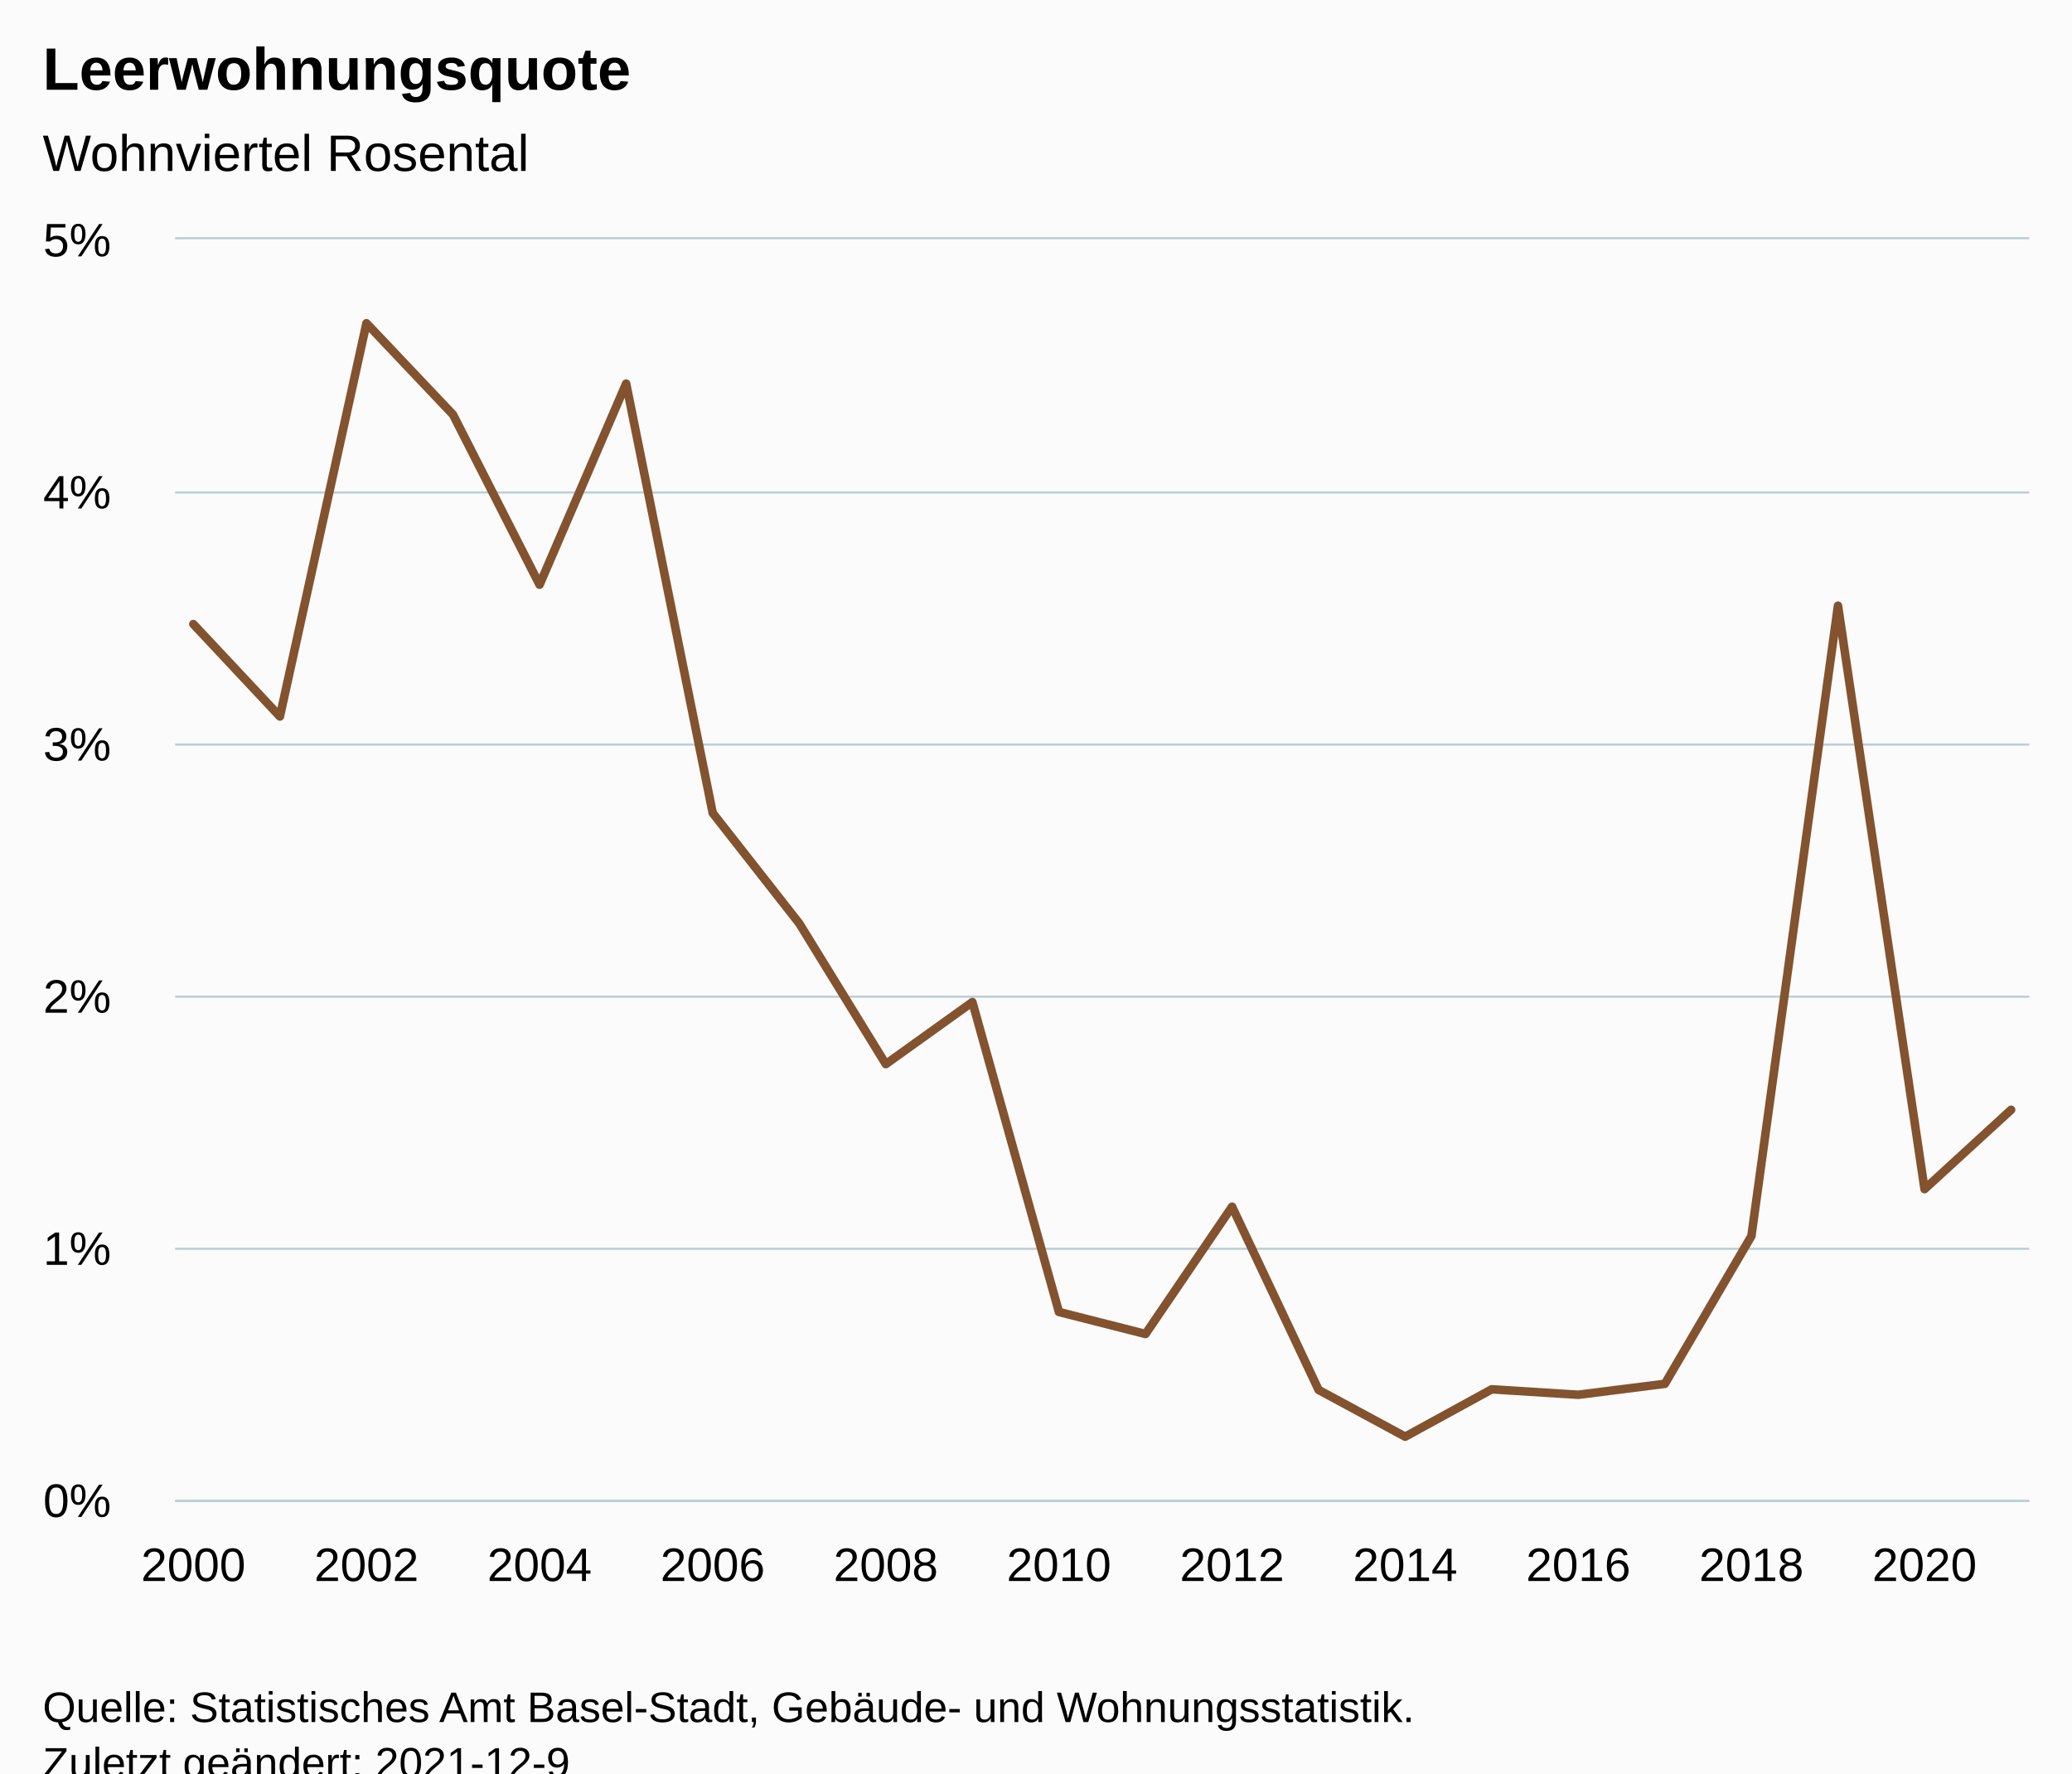
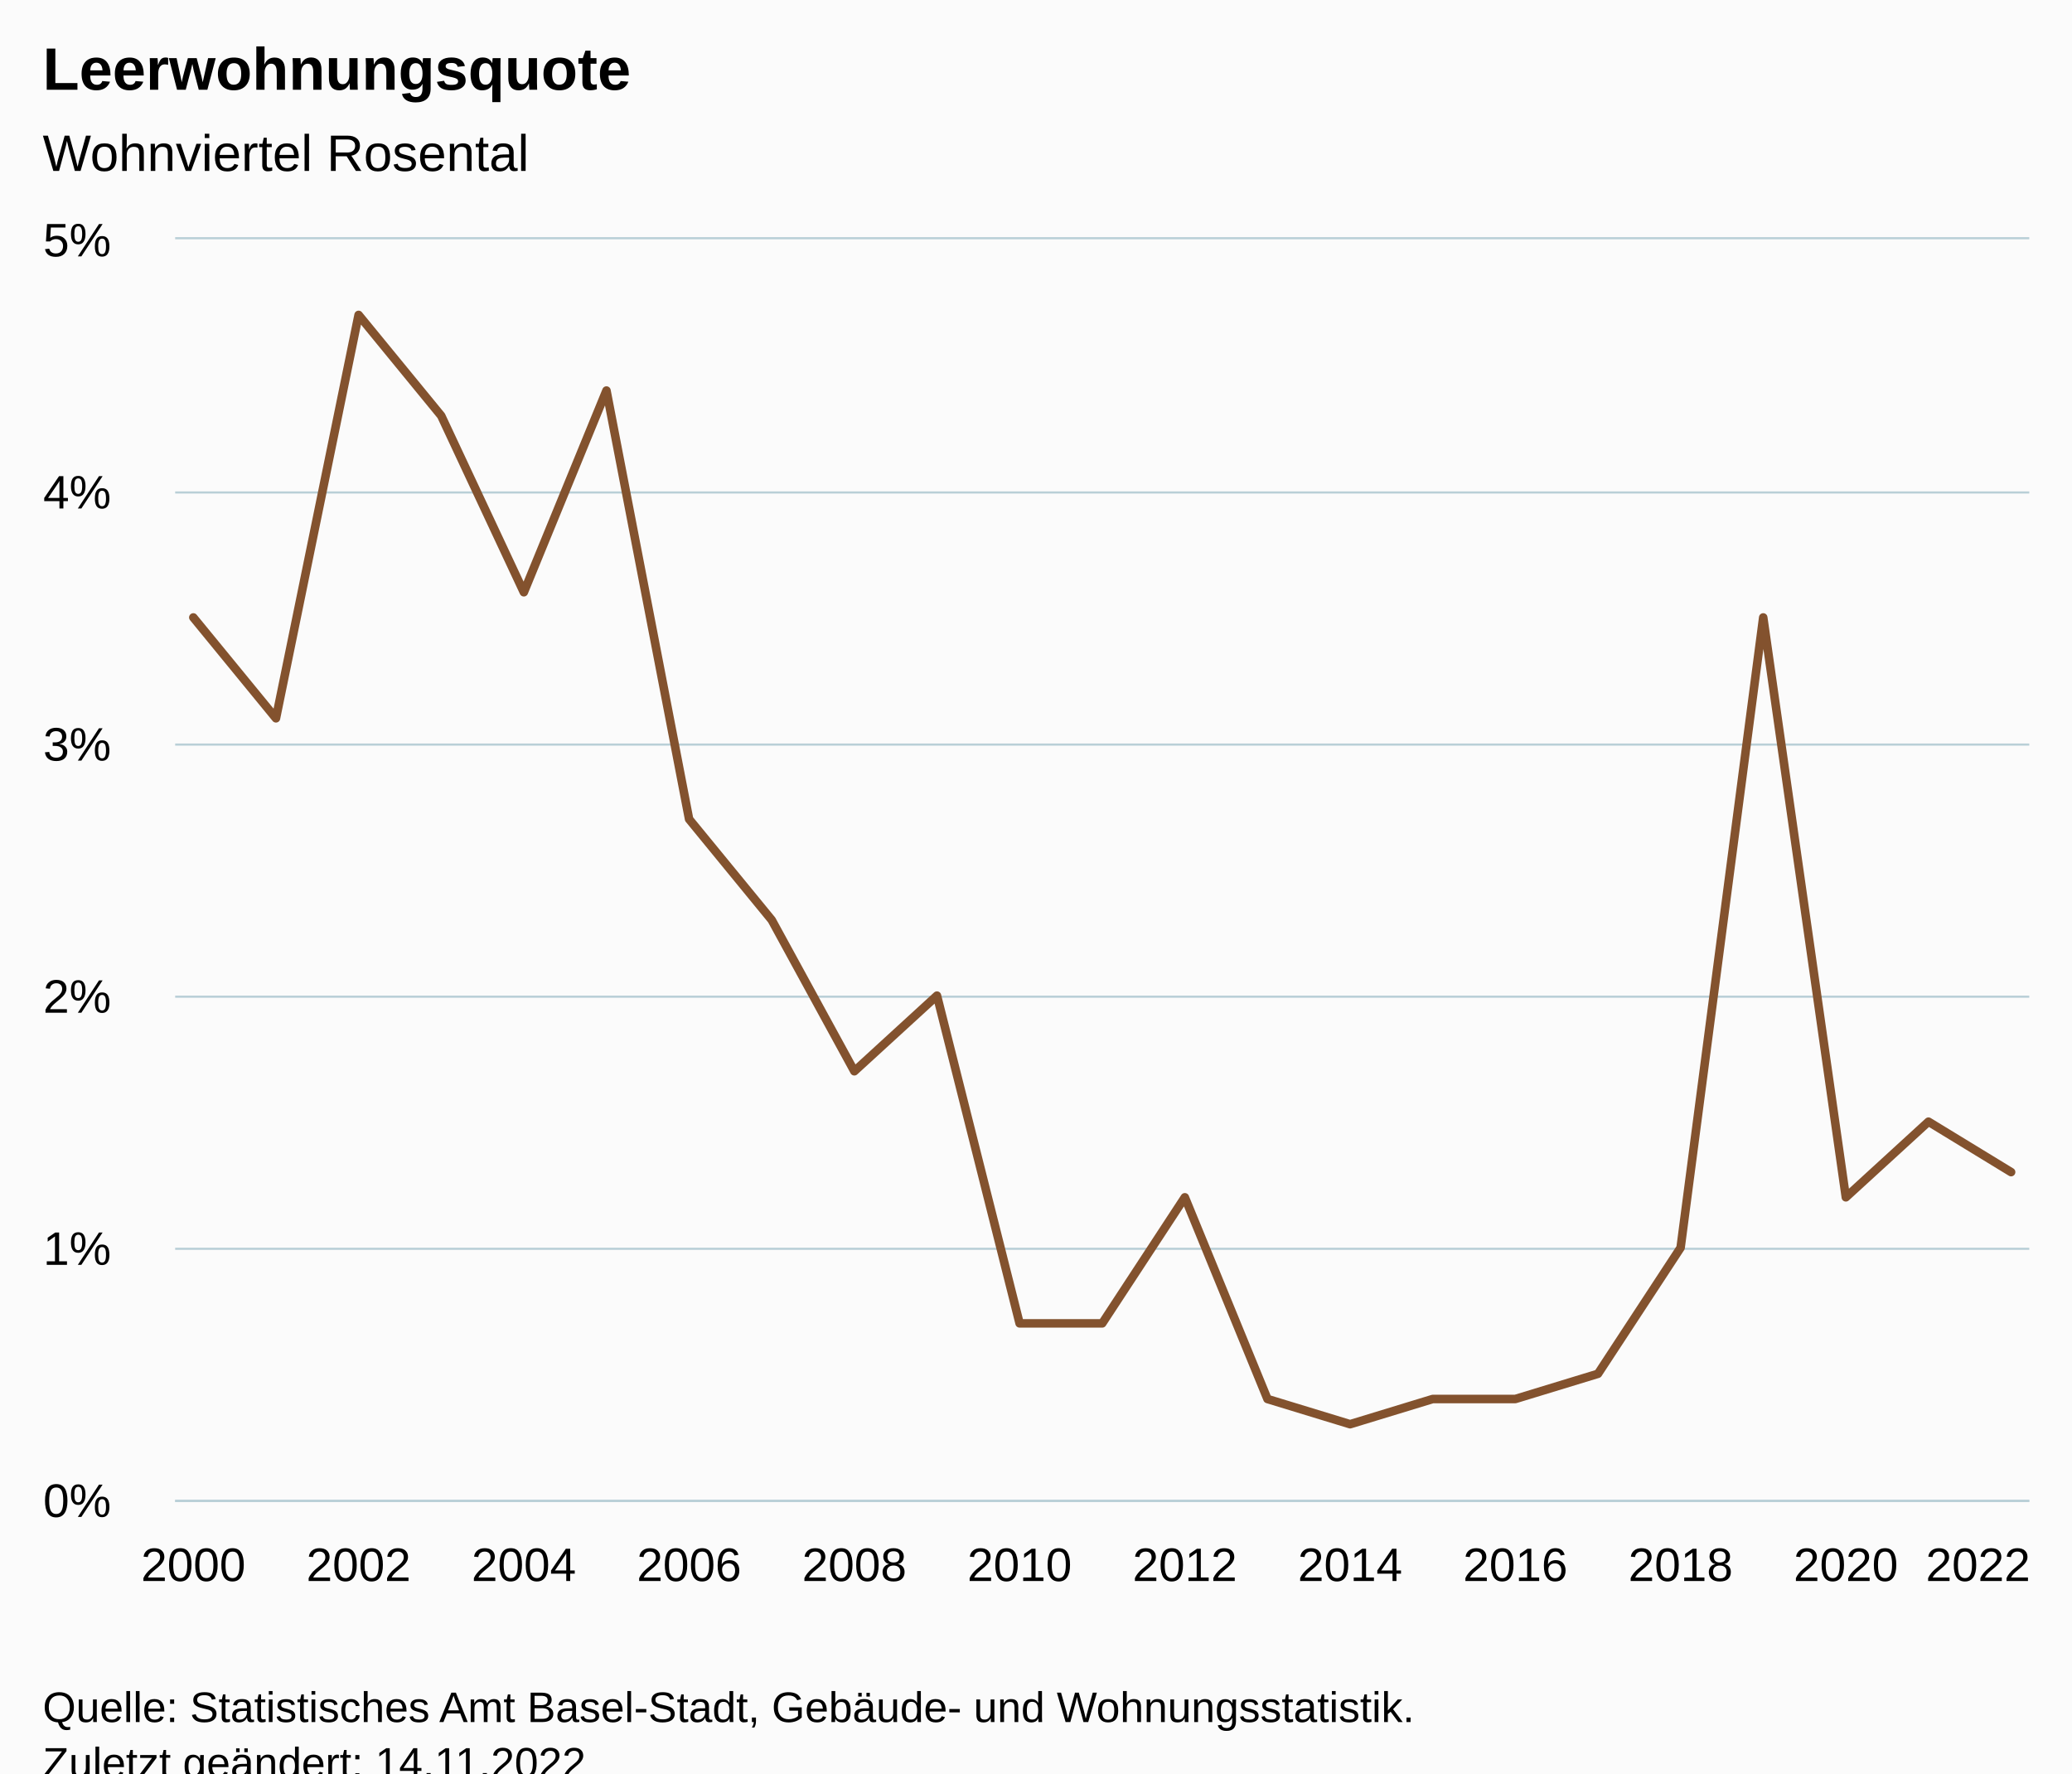
<svg xmlns="http://www.w3.org/2000/svg" version="1.1" class="highcharts-root" style="font-family:Arial;font-size:12px;" viewBox="0 0 485 415">
  <defs>
-     <clipPath id="highcharts-fr2jtdl-29-">
+     <clipPath id="highcharts-bbpi4i0-30-">
      <rect x="0" y="0" width="434" height="295" fill="none" />
    </clipPath>
-     <clipPath id="highcharts-fr2jtdl-52-">
+     <clipPath id="highcharts-bbpi4i0-54-">
      <rect x="0" y="0" width="434" height="295" fill="none" />
    </clipPath>
-     <clipPath id="highcharts-fr2jtdl-53-">
+     <clipPath id="highcharts-bbpi4i0-55-">
      <rect x="41" y="56" width="434" height="295" fill="none" />
    </clipPath>
  </defs>
  <rect fill="#fbfbfb" class="highcharts-background" x="0" y="0" width="485" height="428" rx="0" ry="0" />
  <rect fill="none" class="highcharts-plot-background" x="41" y="56" width="434" height="295" />
  <g class="highcharts-pane-group" data-z-index="0" />
  <g class="highcharts-grid highcharts-xaxis-grid" data-z-index="1">
    <path fill="none" data-z-index="1" class="highcharts-grid-line" d="M 44.5 56 L 44.5 351" opacity="1" />
-     <path fill="none" data-z-index="1" class="highcharts-grid-line" d="M 85.5 56 L 85.5 351" opacity="1" />
-     <path fill="none" data-z-index="1" class="highcharts-grid-line" d="M 125.5 56 L 125.5 351" opacity="1" />
-     <path fill="none" data-z-index="1" class="highcharts-grid-line" d="M 166.5 56 L 166.5 351" opacity="1" />
-     <path fill="none" data-z-index="1" class="highcharts-grid-line" d="M 206.5 56 L 206.5 351" opacity="1" />
-     <path fill="none" data-z-index="1" class="highcharts-grid-line" d="M 247.5 56 L 247.5 351" opacity="1" />
-     <path fill="none" data-z-index="1" class="highcharts-grid-line" d="M 287.5 56 L 287.5 351" opacity="1" />
-     <path fill="none" data-z-index="1" class="highcharts-grid-line" d="M 328.5 56 L 328.5 351" opacity="1" />
-     <path fill="none" data-z-index="1" class="highcharts-grid-line" d="M 368.5 56 L 368.5 351" opacity="1" />
-     <path fill="none" data-z-index="1" class="highcharts-grid-line" d="M 409.5 56 L 409.5 351" opacity="1" />
-     <path fill="none" data-z-index="1" class="highcharts-grid-line" d="M 449.5 56 L 449.5 351" opacity="1" />
+     <path fill="none" data-z-index="1" class="highcharts-grid-line" d="M 83.5 56 L 83.5 351" opacity="1" />
+     <path fill="none" data-z-index="1" class="highcharts-grid-line" d="M 122.5 56 L 122.5 351" opacity="1" />
+     <path fill="none" data-z-index="1" class="highcharts-grid-line" d="M 160.5 56 L 160.5 351" opacity="1" />
+     <path fill="none" data-z-index="1" class="highcharts-grid-line" d="M 199.5 56 L 199.5 351" opacity="1" />
+     <path fill="none" data-z-index="1" class="highcharts-grid-line" d="M 238.5 56 L 238.5 351" opacity="1" />
+     <path fill="none" data-z-index="1" class="highcharts-grid-line" d="M 276.5 56 L 276.5 351" opacity="1" />
+     <path fill="none" data-z-index="1" class="highcharts-grid-line" d="M 315.5 56 L 315.5 351" opacity="1" />
+     <path fill="none" data-z-index="1" class="highcharts-grid-line" d="M 354.5 56 L 354.5 351" opacity="1" />
+     <path fill="none" data-z-index="1" class="highcharts-grid-line" d="M 392.5 56 L 392.5 351" opacity="1" />
+     <path fill="none" data-z-index="1" class="highcharts-grid-line" d="M 431.5 56 L 431.5 351" opacity="1" />
+     <path fill="none" data-z-index="1" class="highcharts-grid-line" d="M 470.5 56 L 470.5 351" opacity="1" />
  </g>
  <g class="highcharts-grid highcharts-yaxis-grid" data-z-index="1">
    <path fill="none" stroke="#B9CFD7" stroke-width="0.5" data-z-index="1" class="highcharts-grid-line" d="M 41 351.25 L 475 351.25" opacity="1" />
    <path fill="none" stroke="#B9CFD7" stroke-width="0.5" data-z-index="1" class="highcharts-grid-line" d="M 41 292.25 L 475 292.25" opacity="1" />
    <path fill="none" stroke="#B9CFD7" stroke-width="0.5" data-z-index="1" class="highcharts-grid-line" d="M 41 233.25 L 475 233.25" opacity="1" />
    <path fill="none" stroke="#B9CFD7" stroke-width="0.5" data-z-index="1" class="highcharts-grid-line" d="M 41 174.25 L 475 174.25" opacity="1" />
    <path fill="none" stroke="#B9CFD7" stroke-width="0.5" data-z-index="1" class="highcharts-grid-line" d="M 41 115.25 L 475 115.25" opacity="1" />
    <path fill="none" stroke="#B9CFD7" stroke-width="0.5" data-z-index="1" class="highcharts-grid-line" d="M 41 55.75 L 475 55.75" opacity="1" />
  </g>
  <rect fill="none" class="highcharts-plot-border" data-z-index="1" x="41" y="56" width="434" height="295" />
  <g class="highcharts-axis highcharts-xaxis" data-z-index="2">
    <path fill="none" class="highcharts-axis-line" stroke="#B9CFD7" stroke-width="0.5" data-z-index="7" d="M 41 351.25 L 475 351.25" />
  </g>
  <g class="highcharts-axis highcharts-yaxis" data-z-index="2">
    <path fill="none" class="highcharts-axis-line" data-z-index="7" d="M 41 56 L 41 351" />
  </g>
  <g class="highcharts-series-group" data-z-index="3">
-     <g class="highcharts-series highcharts-series-0 highcharts-line-series" data-z-index="0.1" opacity="1" transform="translate(41,56) scale(1 1)" clip-path="url(#highcharts-fr2jtdl-52-)">
-       <path fill="none" d="M 4.255 90.055 L 24.516 111.68 L 44.778 19.651 L 65.039 41.034 L 85.301 80.84 L 105.562 33.771 L 125.824 134.263 L 146.085 160.102 L 166.346 193.031 L 186.608 178.51 L 206.869 251.036 L 227.131 256.184 L 247.392 226.395 L 267.654 269.273 L 287.915 280.218 L 308.176 269.13 L 328.438 270.411 L 348.699 267.85 L 368.961 233.264 L 389.222 85.749 L 409.484 222.286 L 429.745 203.718" class="highcharts-graph" data-z-index="1" stroke="#83522E" stroke-width="2" stroke-linejoin="round" stroke-linecap="round" />
+     <g class="highcharts-series highcharts-series-0 highcharts-line-series" data-z-index="0.1" opacity="1" transform="translate(41,56) scale(1 1)" clip-path="url(#highcharts-bbpi4i0-54-)">
+       <path fill="none" d="M 4.255 88.5 L 23.595 112.1 L 42.936 17.7 L 62.276 41.3 L 81.617 82.6 L 100.957 35.4 L 120.298 135.7 L 139.638 159.3 L 158.979 194.7 L 178.319 177 L 197.66 253.7 L 217 253.7 L 236.34 224.2 L 255.681 271.4 L 275.021 277.3 L 294.362 271.4 L 313.702 271.4 L 333.043 265.5 L 352.383 236 L 371.724 88.5 L 391.064 224.2 L 410.405 206.5 L 429.745 218.3" class="highcharts-graph" data-z-index="1" stroke="#83522E" stroke-width="2" stroke-linejoin="round" stroke-linecap="round" />
    </g>
    <g class="highcharts-markers highcharts-series-0 highcharts-line-series" data-z-index="0.1" opacity="1" transform="translate(41,56) scale(1 1)" clip-path="none" />
  </g>
  <text x="10" text-anchor="start" class="highcharts-title" data-z-index="4" style="color:#000000;font-size:14px;font-weight:bold;fill:#000000;" y="21">
    <tspan>Leerwohnungsquote</tspan>
  </text>
  <text x="10" text-anchor="start" class="highcharts-subtitle" data-z-index="4" style="color:#000000;font-size:12px;font-weight:normal;fill:#000000;" y="40">
    <tspan>Wohnviertel Rosental</tspan>
  </text>
  <text x="10" text-anchor="start" class="highcharts-caption" data-z-index="4" style="color:#666666;fill:#666666;" y="385" />
  <g class="highcharts-axis-labels highcharts-xaxis-labels" data-z-index="7">
    <text x="45.255" style="color:#000000;cursor:default;font-size:11px;fill:#000000;" text-anchor="middle" transform="translate(0,0)" y="370" opacity="1">2000</text>
-     <text x="85.778" style="color:#000000;cursor:default;font-size:11px;fill:#000000;" text-anchor="middle" transform="translate(0,0)" y="370" opacity="1">2002</text>
-     <text x="126.301" style="color:#000000;cursor:default;font-size:11px;fill:#000000;" text-anchor="middle" transform="translate(0,0)" y="370" opacity="1">2004</text>
-     <text x="166.824" style="color:#000000;cursor:default;font-size:11px;fill:#000000;" text-anchor="middle" transform="translate(0,0)" y="370" opacity="1">2006</text>
-     <text x="207.346" style="color:#000000;cursor:default;font-size:11px;fill:#000000;" text-anchor="middle" transform="translate(0,0)" y="370" opacity="1">2008</text>
-     <text x="247.869" style="color:#000000;cursor:default;font-size:11px;fill:#000000;" text-anchor="middle" transform="translate(0,0)" y="370" opacity="1">2010</text>
-     <text x="288.392" style="color:#000000;cursor:default;font-size:11px;fill:#000000;" text-anchor="middle" transform="translate(0,0)" y="370" opacity="1">2012</text>
-     <text x="328.915" style="color:#000000;cursor:default;font-size:11px;fill:#000000;" text-anchor="middle" transform="translate(0,0)" y="370" opacity="1">2014</text>
-     <text x="369.438" style="color:#000000;cursor:default;font-size:11px;fill:#000000;" text-anchor="middle" transform="translate(0,0)" y="370" opacity="1">2016</text>
-     <text x="409.961" style="color:#000000;cursor:default;font-size:11px;fill:#000000;" text-anchor="middle" transform="translate(0,0)" y="370" opacity="1">2018</text>
-     <text x="450.484" style="color:#000000;cursor:default;font-size:11px;fill:#000000;" text-anchor="middle" transform="translate(0,0)" y="370" opacity="1">2020</text>
+     <text x="83.936" style="color:#000000;cursor:default;font-size:11px;fill:#000000;" text-anchor="middle" transform="translate(0,0)" y="370" opacity="1">2002</text>
+     <text x="122.617" style="color:#000000;cursor:default;font-size:11px;fill:#000000;" text-anchor="middle" transform="translate(0,0)" y="370" opacity="1">2004</text>
+     <text x="161.298" style="color:#000000;cursor:default;font-size:11px;fill:#000000;" text-anchor="middle" transform="translate(0,0)" y="370" opacity="1">2006</text>
+     <text x="199.979" style="color:#000000;cursor:default;font-size:11px;fill:#000000;" text-anchor="middle" transform="translate(0,0)" y="370" opacity="1">2008</text>
+     <text x="238.66" style="color:#000000;cursor:default;font-size:11px;fill:#000000;" text-anchor="middle" transform="translate(0,0)" y="370" opacity="1">2010</text>
+     <text x="277.34" style="color:#000000;cursor:default;font-size:11px;fill:#000000;" text-anchor="middle" transform="translate(0,0)" y="370" opacity="1">2012</text>
+     <text x="316.021" style="color:#000000;cursor:default;font-size:11px;fill:#000000;" text-anchor="middle" transform="translate(0,0)" y="370" opacity="1">2014</text>
+     <text x="354.702" style="color:#000000;cursor:default;font-size:11px;fill:#000000;" text-anchor="middle" transform="translate(0,0)" y="370" opacity="1">2016</text>
+     <text x="393.383" style="color:#000000;cursor:default;font-size:11px;fill:#000000;" text-anchor="middle" transform="translate(0,0)" y="370" opacity="1">2018</text>
+     <text x="432.064" style="color:#000000;cursor:default;font-size:11px;fill:#000000;" text-anchor="middle" transform="translate(0,0)" y="370" opacity="1">2020</text>
+     <text x="463.009" style="color:#000000;cursor:default;font-size:11px;fill:#000000;" text-anchor="middle" transform="translate(0,0)" y="370" opacity="1">
+       <tspan>2022</tspan>
+     </text>
  </g>
  <g class="highcharts-axis-labels highcharts-yaxis-labels" data-z-index="7">
    <text x="26" style="color:#000000;cursor:default;font-size:11px;fill:#000000;" text-anchor="end" transform="translate(0,0)" y="355" opacity="1">0%</text>
    <text x="26" style="color:#000000;cursor:default;font-size:11px;fill:#000000;" text-anchor="end" transform="translate(0,0)" y="296" opacity="1">1%</text>
    <text x="26" style="color:#000000;cursor:default;font-size:11px;fill:#000000;" text-anchor="end" transform="translate(0,0)" y="237" opacity="1">2%</text>
    <text x="26" style="color:#000000;cursor:default;font-size:11px;fill:#000000;" text-anchor="end" transform="translate(0,0)" y="178" opacity="1">3%</text>
    <text x="26" style="color:#000000;cursor:default;font-size:11px;fill:#000000;" text-anchor="end" transform="translate(0,0)" y="119" opacity="1">4%</text>
    <text x="26" style="color:#000000;cursor:default;font-size:11px;fill:#000000;" text-anchor="end" transform="translate(0,0)" y="60" opacity="1">5%</text>
  </g>
  <text x="10" class="highcharts-credits" text-anchor="start" data-z-index="8" style="cursor:default;color:#000000;font-size:10px;fill:#000000;" y="403">
    <tspan>Quelle: Statistisches Amt Basel-Stadt, Gebäude- und Wohnungsstatistik.</tspan>
-     <tspan x="10" dy="13">Zuletzt geändert: 2021-12-9</tspan>
+     <tspan x="10" dy="13">Zuletzt geändert: 14.11.2022</tspan>
  </text>
-   <g class="highcharts-control-points" data-z-index="99" clip-path="url(#highcharts-fr2jtdl-53-)" />
+   <g class="highcharts-control-points" data-z-index="99" clip-path="url(#highcharts-bbpi4i0-55-)" />
</svg>
